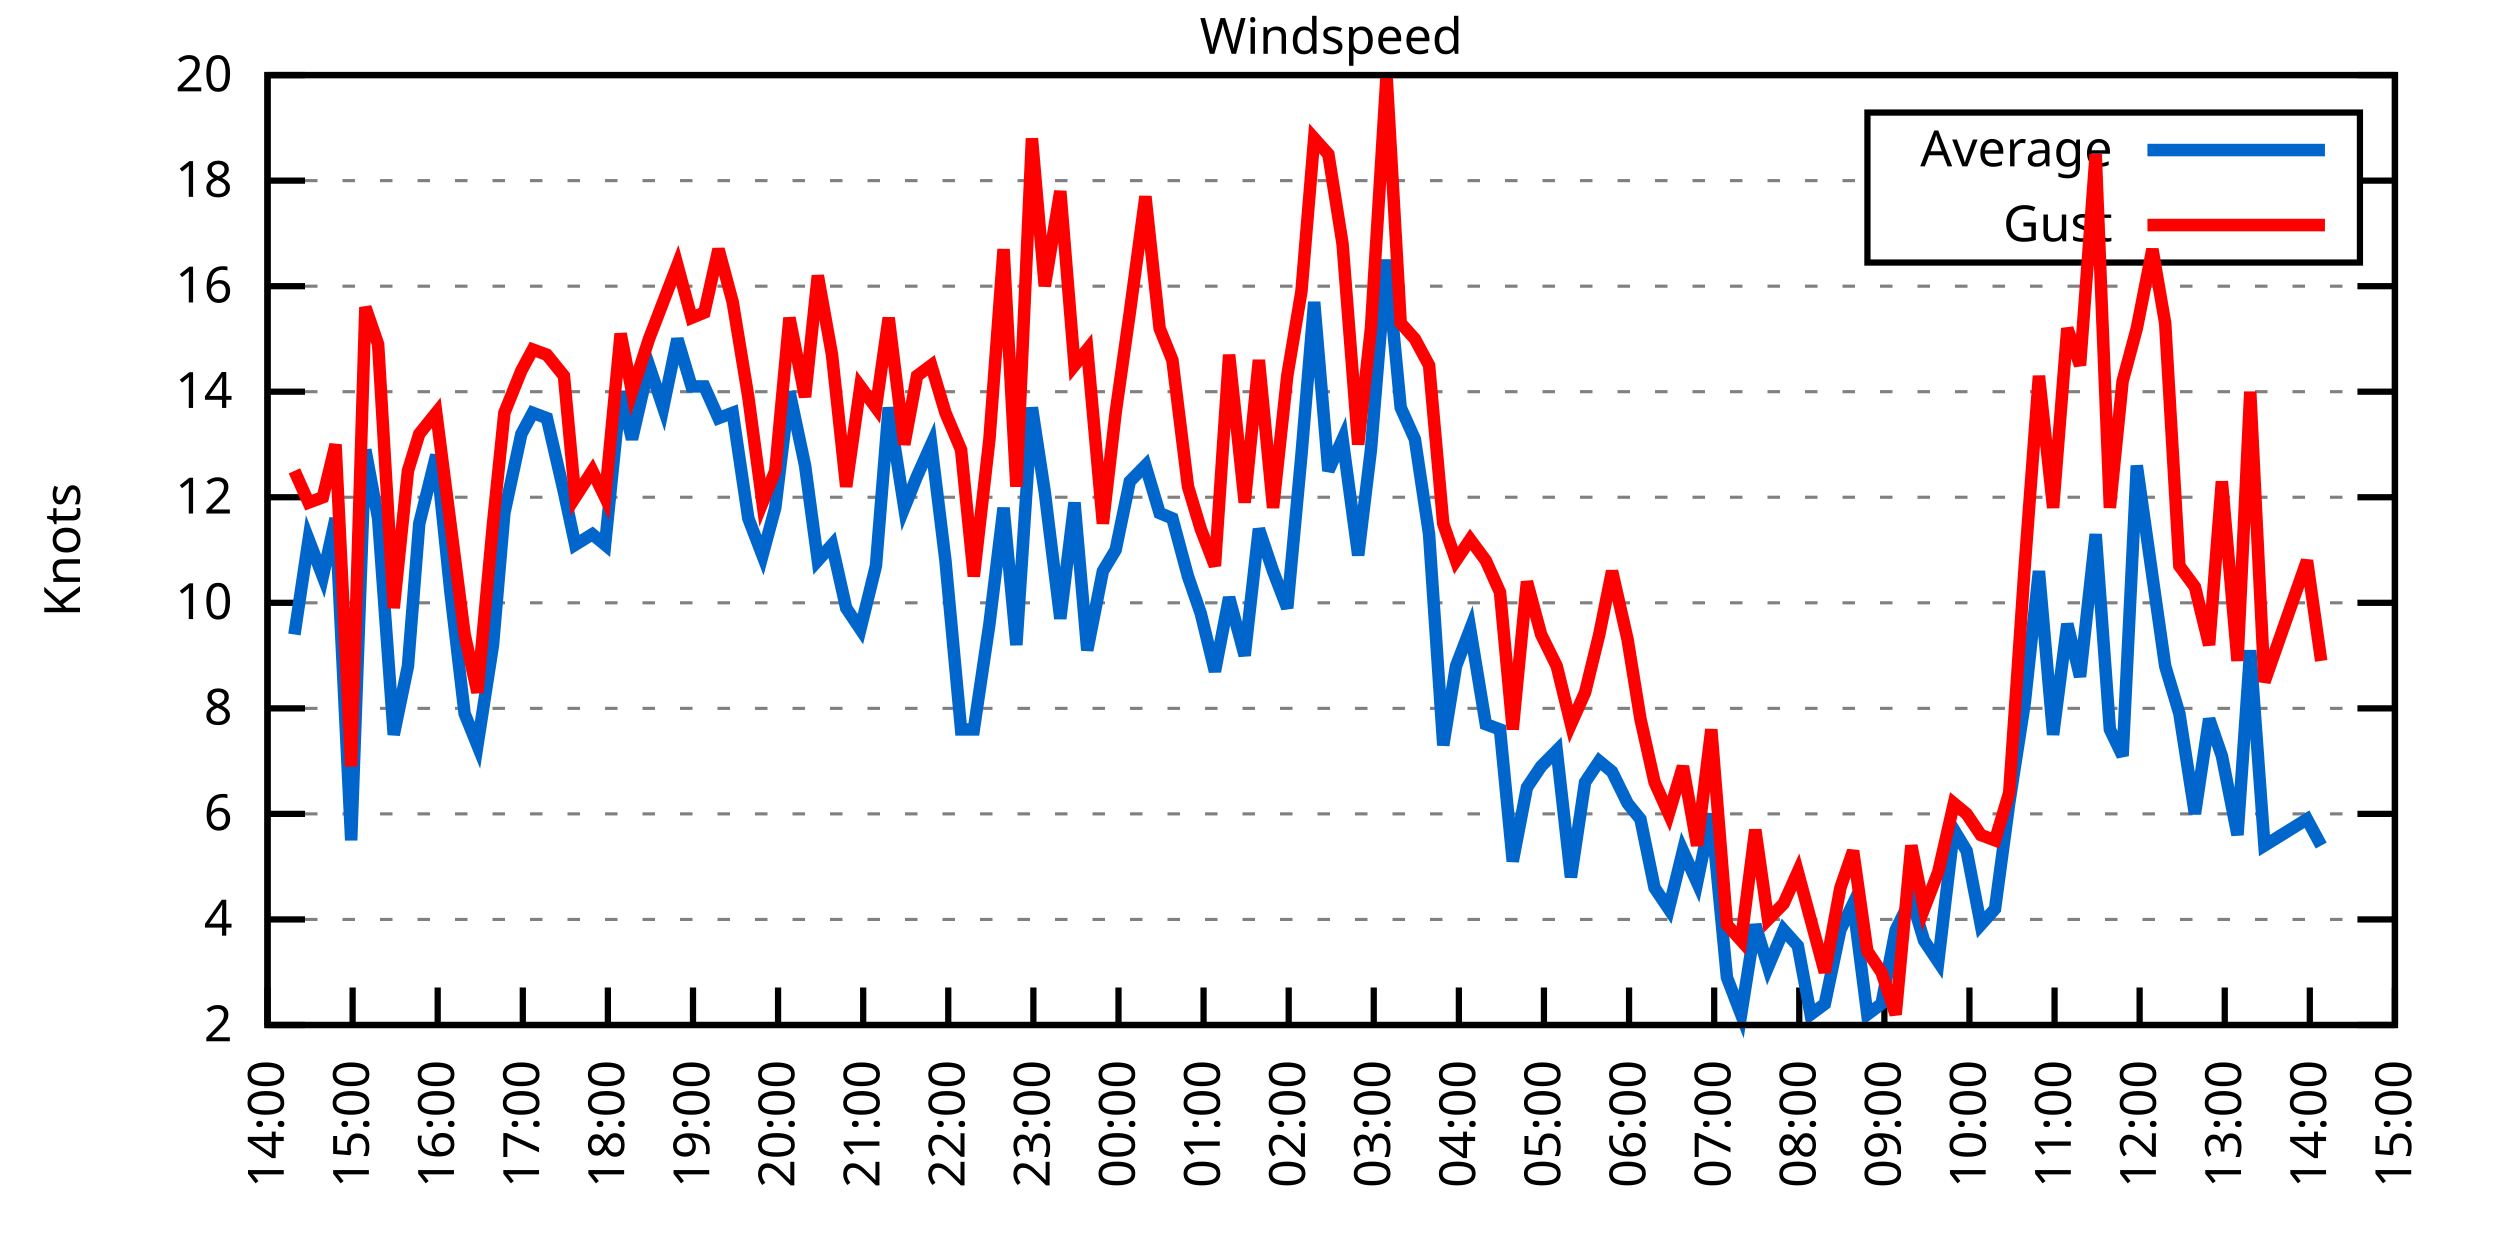
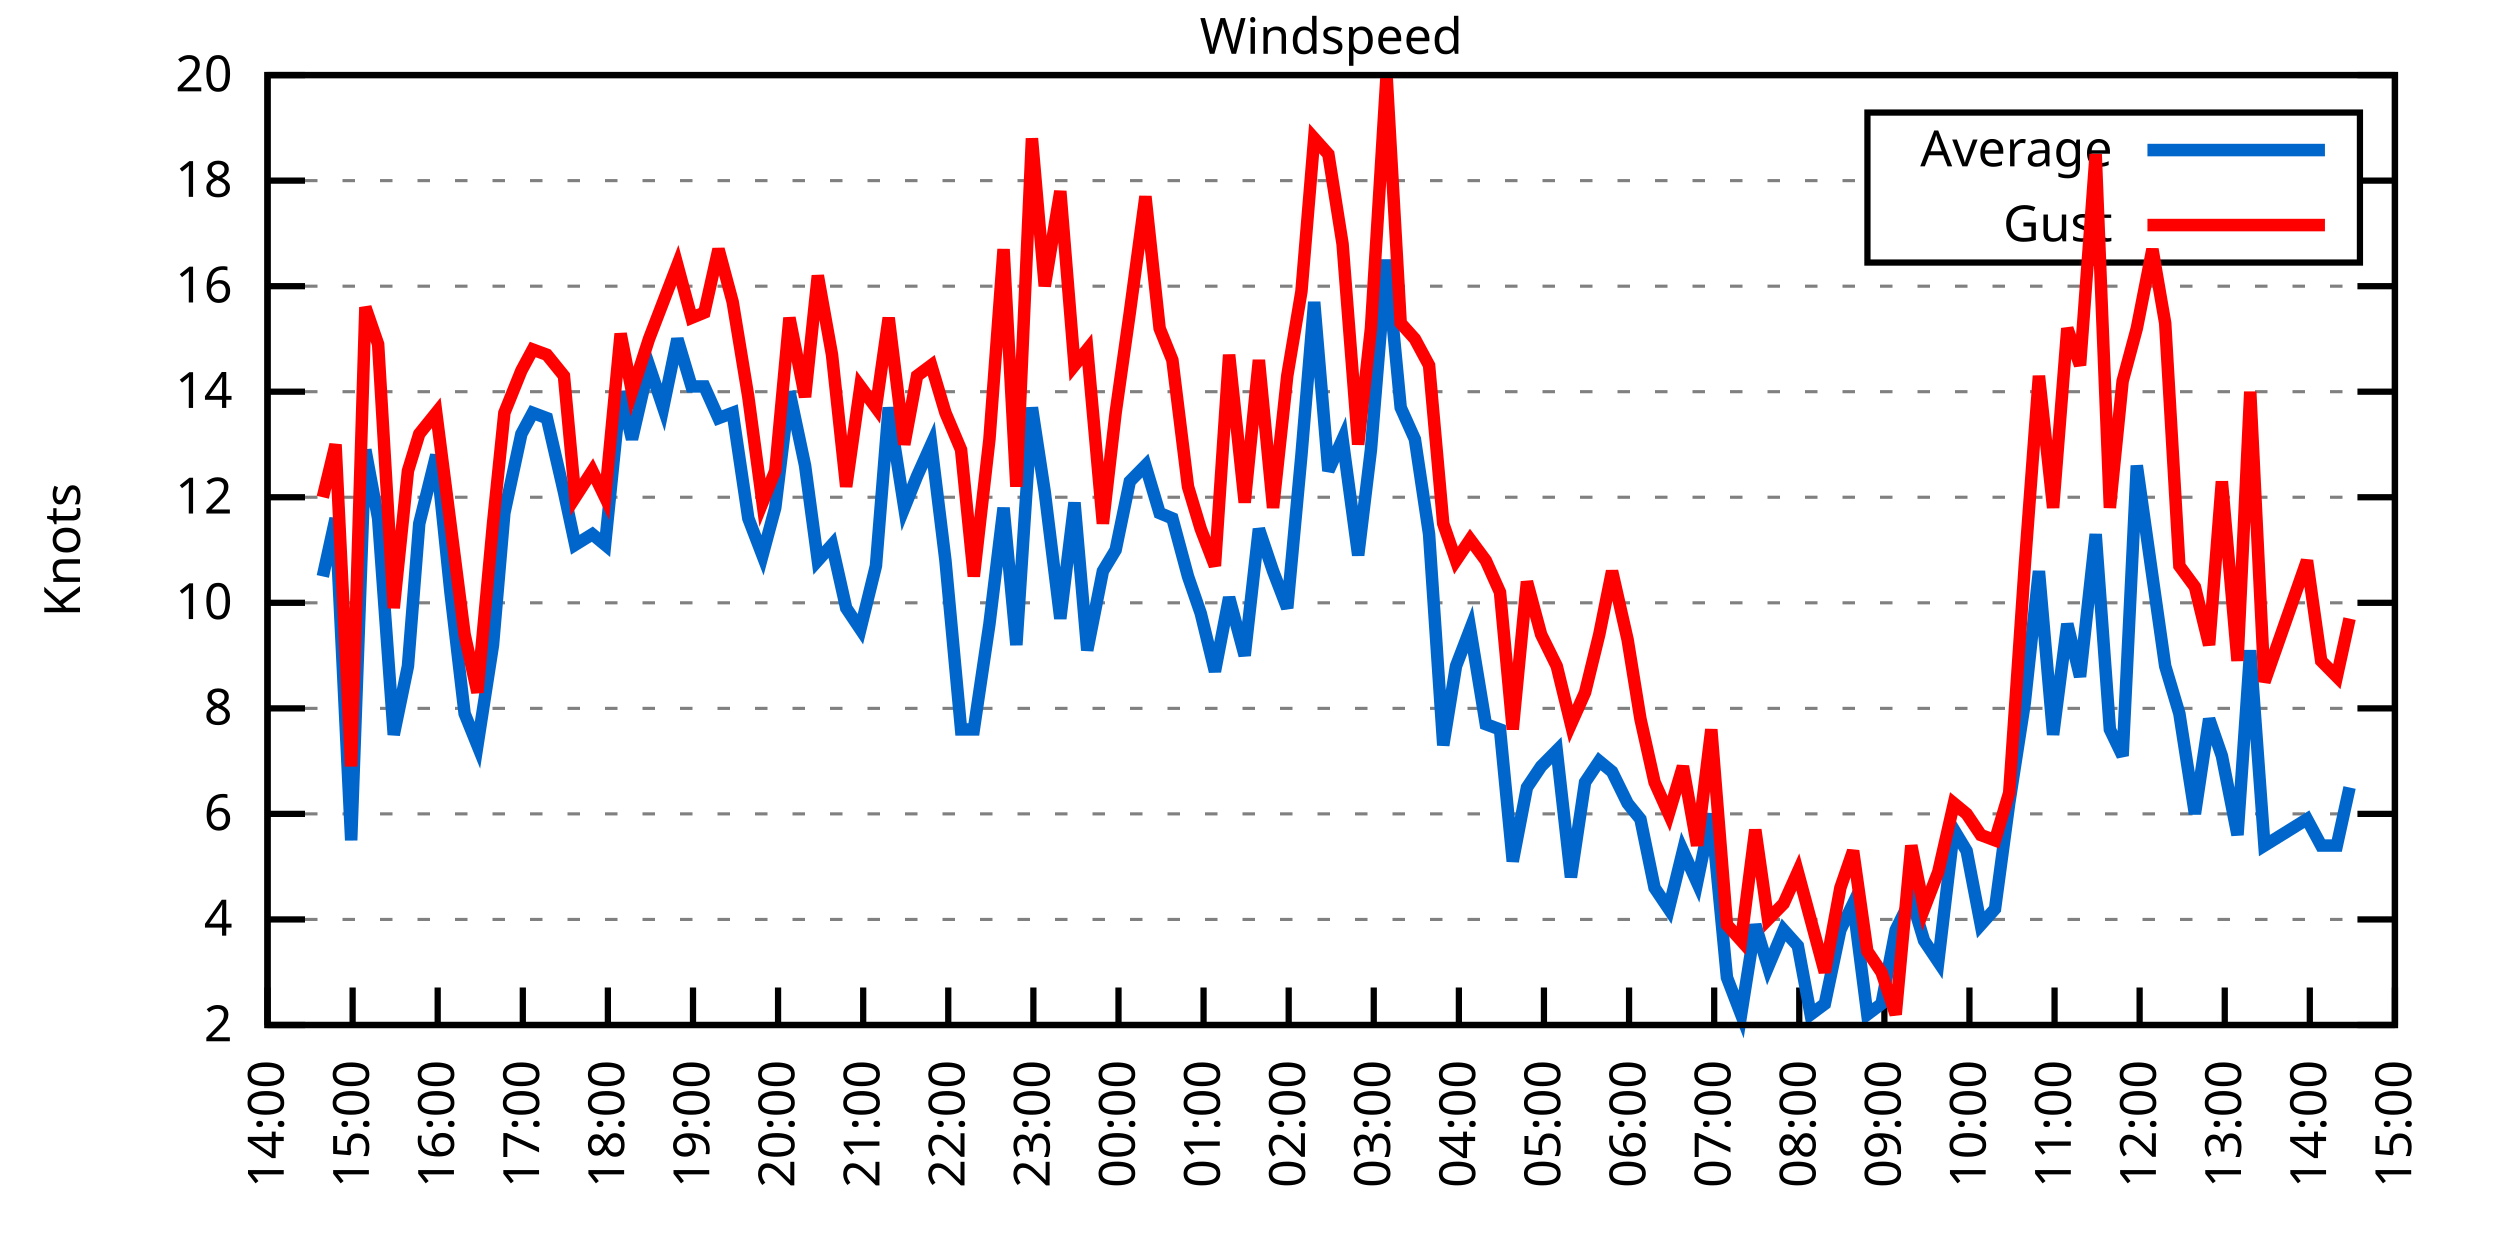
<svg xmlns="http://www.w3.org/2000/svg" xmlns:xlink="http://www.w3.org/1999/xlink" width="400" height="200" viewBox="0 0 400 200">
  <g id="gnuplot_canvas">
    <rect x="0" y="0" width="400" height="200" fill="none" />
    <defs>
      <circle id="gpDot" r="0.5" stroke-width="0.5" stroke="currentColor" />
      <path id="gpPt0" stroke-width="0.333" stroke="currentColor" d="M-1,0 h2 M0,-1 v2" />
      <path id="gpPt1" stroke-width="0.333" stroke="currentColor" d="M-1,-1 L1,1 M1,-1 L-1,1" />
      <path id="gpPt2" stroke-width="0.333" stroke="currentColor" d="M-1,0 L1,0 M0,-1 L0,1 M-1,-1 L1,1 M-1,1 L1,-1" />
      <rect id="gpPt3" stroke-width="0.333" stroke="currentColor" x="-1" y="-1" width="2" height="2" />
      <rect id="gpPt4" stroke-width="0.333" stroke="currentColor" fill="currentColor" x="-1" y="-1" width="2" height="2" />
      <circle id="gpPt5" stroke-width="0.333" stroke="currentColor" cx="0" cy="0" r="1" />
      <use xlink:href="#gpPt5" id="gpPt6" fill="currentColor" stroke="none" />
      <path id="gpPt7" stroke-width="0.333" stroke="currentColor" d="M0,-1.33 L-1.33,0.67 L1.33,0.67 z" />
      <use xlink:href="#gpPt7" id="gpPt8" fill="currentColor" stroke="none" />
      <use xlink:href="#gpPt7" id="gpPt9" stroke="currentColor" transform="rotate(180)" />
      <use xlink:href="#gpPt9" id="gpPt10" fill="currentColor" stroke="none" />
      <use xlink:href="#gpPt3" id="gpPt11" stroke="currentColor" transform="rotate(45)" />
      <use xlink:href="#gpPt11" id="gpPt12" fill="currentColor" stroke="none" />
      <path id="gpPt13" stroke-width="0.333" stroke="currentColor" d="M0,1.330 L1.265,0.411 L0.782,-1.067 L-0.782,-1.076 L-1.265,0.411 z" />
      <use xlink:href="#gpPt13" id="gpPt14" fill="currentColor" stroke="none" />
      <filter id="textbox" filterUnits="objectBoundingBox" x="0" y="0" height="1" width="1">
        <feFlood flood-color="white" flood-opacity="1" result="bgnd" />
        <feComposite in="SourceGraphic" in2="bgnd" operator="atop" />
      </filter>
      <filter id="greybox" filterUnits="objectBoundingBox" x="0" y="0" height="1" width="1">
        <feFlood flood-color="lightgrey" flood-opacity="1" result="grey" />
        <feComposite in="SourceGraphic" in2="grey" operator="atop" />
      </filter>
    </defs>
    <g fill="none" color="white" stroke="currentColor" stroke-width="1.00" stroke-linecap="butt" stroke-linejoin="miter">
</g>
    <g fill="none" color="black" stroke="currentColor" stroke-width="1.00" stroke-linecap="butt" stroke-linejoin="miter">
      <g stroke="none" shape-rendering="crispEdges">
        <polygon fill="rgb(255, 255, 255)" points="42.80,164.00 383.18,164.00 383.18,12.02 42.80,12.02 " />
      </g>
    </g>
    <g fill="none" color="black" stroke="currentColor" stroke-width="1.00" stroke-linecap="butt" stroke-linejoin="miter">
</g>
    <g fill="none" color="black" stroke="black" stroke-width="0.50" stroke-linecap="butt" stroke-linejoin="miter">
</g>
    <g fill="none" color="gray" stroke="currentColor" stroke-width="0.50" stroke-linecap="butt" stroke-linejoin="miter">
      <path stroke="gray" stroke-dasharray="2,4" class="gridline" d="M42.80,164.00 L383.19,164.00  " />
    </g>
    <g fill="none" color="gray" stroke="gray" stroke-width="1.00" stroke-linecap="butt" stroke-linejoin="miter">
</g>
    <g fill="none" color="black" stroke="currentColor" stroke-width="1.00" stroke-linecap="butt" stroke-linejoin="miter">
      <path stroke="black" d="M42.80,164.00 L48.80,164.00 M383.19,164.00 L377.19,164.00  " />
      <g transform="translate(37.20,166.60)" stroke="none" fill="black" font-family="Sans" font-size="8.00" text-anchor="end">
        <text>
          <tspan font-family="Sans"> 2</tspan>
        </text>
      </g>
    </g>
    <g fill="none" color="black" stroke="currentColor" stroke-width="1.00" stroke-linecap="butt" stroke-linejoin="miter">
</g>
    <g fill="none" color="black" stroke="black" stroke-width="0.50" stroke-linecap="butt" stroke-linejoin="miter">
</g>
    <g fill="none" color="gray" stroke="currentColor" stroke-width="0.50" stroke-linecap="butt" stroke-linejoin="miter">
      <path stroke="gray" stroke-dasharray="2,4" class="gridline" d="M42.80,147.11 L383.19,147.11  " />
    </g>
    <g fill="none" color="gray" stroke="gray" stroke-width="1.00" stroke-linecap="butt" stroke-linejoin="miter">
</g>
    <g fill="none" color="black" stroke="currentColor" stroke-width="1.00" stroke-linecap="butt" stroke-linejoin="miter">
      <path stroke="black" d="M42.80,147.11 L48.80,147.11 M383.19,147.11 L377.19,147.11  " />
      <g transform="translate(37.20,149.71)" stroke="none" fill="black" font-family="Sans" font-size="8.00" text-anchor="end">
        <text>
          <tspan font-family="Sans"> 4</tspan>
        </text>
      </g>
    </g>
    <g fill="none" color="black" stroke="currentColor" stroke-width="1.00" stroke-linecap="butt" stroke-linejoin="miter">
</g>
    <g fill="none" color="black" stroke="black" stroke-width="0.50" stroke-linecap="butt" stroke-linejoin="miter">
</g>
    <g fill="none" color="gray" stroke="currentColor" stroke-width="0.50" stroke-linecap="butt" stroke-linejoin="miter">
      <path stroke="gray" stroke-dasharray="2,4" class="gridline" d="M42.80,130.22 L383.19,130.22  " />
    </g>
    <g fill="none" color="gray" stroke="gray" stroke-width="1.00" stroke-linecap="butt" stroke-linejoin="miter">
</g>
    <g fill="none" color="black" stroke="currentColor" stroke-width="1.00" stroke-linecap="butt" stroke-linejoin="miter">
      <path stroke="black" d="M42.80,130.22 L48.80,130.22 M383.19,130.22 L377.19,130.22  " />
      <g transform="translate(37.20,132.82)" stroke="none" fill="black" font-family="Sans" font-size="8.00" text-anchor="end">
        <text>
          <tspan font-family="Sans"> 6</tspan>
        </text>
      </g>
    </g>
    <g fill="none" color="black" stroke="currentColor" stroke-width="1.00" stroke-linecap="butt" stroke-linejoin="miter">
</g>
    <g fill="none" color="black" stroke="black" stroke-width="0.50" stroke-linecap="butt" stroke-linejoin="miter">
</g>
    <g fill="none" color="gray" stroke="currentColor" stroke-width="0.50" stroke-linecap="butt" stroke-linejoin="miter">
      <path stroke="gray" stroke-dasharray="2,4" class="gridline" d="M42.80,113.34 L383.19,113.34  " />
    </g>
    <g fill="none" color="gray" stroke="gray" stroke-width="1.00" stroke-linecap="butt" stroke-linejoin="miter">
</g>
    <g fill="none" color="black" stroke="currentColor" stroke-width="1.00" stroke-linecap="butt" stroke-linejoin="miter">
      <path stroke="black" d="M42.80,113.34 L48.80,113.34 M383.19,113.34 L377.19,113.34  " />
      <g transform="translate(37.20,115.94)" stroke="none" fill="black" font-family="Sans" font-size="8.00" text-anchor="end">
        <text>
          <tspan font-family="Sans"> 8</tspan>
        </text>
      </g>
    </g>
    <g fill="none" color="black" stroke="currentColor" stroke-width="1.00" stroke-linecap="butt" stroke-linejoin="miter">
</g>
    <g fill="none" color="black" stroke="black" stroke-width="0.50" stroke-linecap="butt" stroke-linejoin="miter">
</g>
    <g fill="none" color="gray" stroke="currentColor" stroke-width="0.50" stroke-linecap="butt" stroke-linejoin="miter">
      <path stroke="gray" stroke-dasharray="2,4" class="gridline" d="M42.80,96.45 L383.19,96.45  " />
    </g>
    <g fill="none" color="gray" stroke="gray" stroke-width="1.00" stroke-linecap="butt" stroke-linejoin="miter">
</g>
    <g fill="none" color="black" stroke="currentColor" stroke-width="1.00" stroke-linecap="butt" stroke-linejoin="miter">
      <path stroke="black" d="M42.80,96.45 L48.80,96.45 M383.19,96.45 L377.19,96.45  " />
      <g transform="translate(37.20,99.05)" stroke="none" fill="black" font-family="Sans" font-size="8.00" text-anchor="end">
        <text>
          <tspan font-family="Sans"> 10</tspan>
        </text>
      </g>
    </g>
    <g fill="none" color="black" stroke="currentColor" stroke-width="1.00" stroke-linecap="butt" stroke-linejoin="miter">
</g>
    <g fill="none" color="black" stroke="black" stroke-width="0.50" stroke-linecap="butt" stroke-linejoin="miter">
</g>
    <g fill="none" color="gray" stroke="currentColor" stroke-width="0.50" stroke-linecap="butt" stroke-linejoin="miter">
      <path stroke="gray" stroke-dasharray="2,4" class="gridline" d="M42.80,79.56 L383.19,79.56  " />
    </g>
    <g fill="none" color="gray" stroke="gray" stroke-width="1.00" stroke-linecap="butt" stroke-linejoin="miter">
</g>
    <g fill="none" color="black" stroke="currentColor" stroke-width="1.00" stroke-linecap="butt" stroke-linejoin="miter">
      <path stroke="black" d="M42.80,79.56 L48.80,79.56 M383.19,79.56 L377.19,79.56  " />
      <g transform="translate(37.20,82.16)" stroke="none" fill="black" font-family="Sans" font-size="8.00" text-anchor="end">
        <text>
          <tspan font-family="Sans"> 12</tspan>
        </text>
      </g>
    </g>
    <g fill="none" color="black" stroke="currentColor" stroke-width="1.00" stroke-linecap="butt" stroke-linejoin="miter">
</g>
    <g fill="none" color="black" stroke="black" stroke-width="0.50" stroke-linecap="butt" stroke-linejoin="miter">
</g>
    <g fill="none" color="gray" stroke="currentColor" stroke-width="0.50" stroke-linecap="butt" stroke-linejoin="miter">
      <path stroke="gray" stroke-dasharray="2,4" class="gridline" d="M42.80,62.67 L383.19,62.67  " />
    </g>
    <g fill="none" color="gray" stroke="gray" stroke-width="1.00" stroke-linecap="butt" stroke-linejoin="miter">
</g>
    <g fill="none" color="black" stroke="currentColor" stroke-width="1.00" stroke-linecap="butt" stroke-linejoin="miter">
      <path stroke="black" d="M42.80,62.67 L48.80,62.67 M383.19,62.67 L377.19,62.67  " />
      <g transform="translate(37.20,65.27)" stroke="none" fill="black" font-family="Sans" font-size="8.00" text-anchor="end">
        <text>
          <tspan font-family="Sans"> 14</tspan>
        </text>
      </g>
    </g>
    <g fill="none" color="black" stroke="currentColor" stroke-width="1.00" stroke-linecap="butt" stroke-linejoin="miter">
</g>
    <g fill="none" color="black" stroke="black" stroke-width="0.50" stroke-linecap="butt" stroke-linejoin="miter">
</g>
    <g fill="none" color="gray" stroke="currentColor" stroke-width="0.50" stroke-linecap="butt" stroke-linejoin="miter">
      <path stroke="gray" stroke-dasharray="2,4" class="gridline" d="M42.80,45.79 L383.19,45.79  " />
    </g>
    <g fill="none" color="gray" stroke="gray" stroke-width="1.00" stroke-linecap="butt" stroke-linejoin="miter">
</g>
    <g fill="none" color="black" stroke="currentColor" stroke-width="1.00" stroke-linecap="butt" stroke-linejoin="miter">
      <path stroke="black" d="M42.80,45.79 L48.80,45.79 M383.19,45.79 L377.19,45.79  " />
      <g transform="translate(37.20,48.39)" stroke="none" fill="black" font-family="Sans" font-size="8.00" text-anchor="end">
        <text>
          <tspan font-family="Sans"> 16</tspan>
        </text>
      </g>
    </g>
    <g fill="none" color="black" stroke="currentColor" stroke-width="1.00" stroke-linecap="butt" stroke-linejoin="miter">
</g>
    <g fill="none" color="black" stroke="black" stroke-width="0.50" stroke-linecap="butt" stroke-linejoin="miter">
</g>
    <g fill="none" color="gray" stroke="currentColor" stroke-width="0.50" stroke-linecap="butt" stroke-linejoin="miter">
      <path stroke="gray" stroke-dasharray="2,4" class="gridline" d="M42.80,28.90 L298.79,28.90 M377.59,28.90 L383.19,28.90  " />
    </g>
    <g fill="none" color="gray" stroke="gray" stroke-width="1.00" stroke-linecap="butt" stroke-linejoin="miter">
</g>
    <g fill="none" color="black" stroke="currentColor" stroke-width="1.00" stroke-linecap="butt" stroke-linejoin="miter">
      <path stroke="black" d="M42.80,28.90 L48.80,28.90 M383.19,28.90 L377.19,28.90  " />
      <g transform="translate(37.20,31.50)" stroke="none" fill="black" font-family="Sans" font-size="8.00" text-anchor="end">
        <text>
          <tspan font-family="Sans"> 18</tspan>
        </text>
      </g>
    </g>
    <g fill="none" color="black" stroke="currentColor" stroke-width="1.00" stroke-linecap="butt" stroke-linejoin="miter">
</g>
    <g fill="none" color="black" stroke="black" stroke-width="0.50" stroke-linecap="butt" stroke-linejoin="miter">
</g>
    <g fill="none" color="gray" stroke="currentColor" stroke-width="0.50" stroke-linecap="butt" stroke-linejoin="miter">
      <path stroke="gray" stroke-dasharray="2,4" class="gridline" d="M42.80,12.01 L383.19,12.01  " />
    </g>
    <g fill="none" color="gray" stroke="gray" stroke-width="1.00" stroke-linecap="butt" stroke-linejoin="miter">
</g>
    <g fill="none" color="black" stroke="currentColor" stroke-width="1.00" stroke-linecap="butt" stroke-linejoin="miter">
      <path stroke="black" d="M42.80,12.01 L48.80,12.01 M383.19,12.01 L377.19,12.01  " />
      <g transform="translate(37.20,14.61)" stroke="none" fill="black" font-family="Sans" font-size="8.00" text-anchor="end">
        <text>
          <tspan font-family="Sans"> 20</tspan>
        </text>
      </g>
    </g>
    <g fill="none" color="black" stroke="currentColor" stroke-width="1.00" stroke-linecap="butt" stroke-linejoin="miter">
      <path stroke="black" d="M42.80,164.00 L42.80,158.00  " />
      <g transform="translate(45.40,169.60) rotate(270.00)" stroke="none" fill="black" font-family="Sans" font-size="8.00" text-anchor="end">
        <text>
          <tspan font-family="Sans">14:00</tspan>
        </text>
      </g>
    </g>
    <g fill="none" color="black" stroke="currentColor" stroke-width="1.00" stroke-linecap="butt" stroke-linejoin="miter">
      <path stroke="black" d="M56.42,164.00 L56.42,158.00  " />
      <g transform="translate(59.02,169.60) rotate(270.00)" stroke="none" fill="black" font-family="Sans" font-size="8.00" text-anchor="end">
        <text>
          <tspan font-family="Sans">15:00</tspan>
        </text>
      </g>
    </g>
    <g fill="none" color="black" stroke="currentColor" stroke-width="1.00" stroke-linecap="butt" stroke-linejoin="miter">
      <path stroke="black" d="M70.03,164.00 L70.03,158.00  " />
      <g transform="translate(72.63,169.60) rotate(270.00)" stroke="none" fill="black" font-family="Sans" font-size="8.00" text-anchor="end">
        <text>
          <tspan font-family="Sans">16:00</tspan>
        </text>
      </g>
    </g>
    <g fill="none" color="black" stroke="currentColor" stroke-width="1.00" stroke-linecap="butt" stroke-linejoin="miter">
      <path stroke="black" d="M83.65,164.00 L83.65,158.00  " />
      <g transform="translate(86.25,169.60) rotate(270.00)" stroke="none" fill="black" font-family="Sans" font-size="8.00" text-anchor="end">
        <text>
          <tspan font-family="Sans">17:00</tspan>
        </text>
      </g>
    </g>
    <g fill="none" color="black" stroke="currentColor" stroke-width="1.00" stroke-linecap="butt" stroke-linejoin="miter">
      <path stroke="black" d="M97.26,164.00 L97.26,158.00  " />
      <g transform="translate(99.86,169.60) rotate(270.00)" stroke="none" fill="black" font-family="Sans" font-size="8.00" text-anchor="end">
        <text>
          <tspan font-family="Sans">18:00</tspan>
        </text>
      </g>
    </g>
    <g fill="none" color="black" stroke="currentColor" stroke-width="1.00" stroke-linecap="butt" stroke-linejoin="miter">
      <path stroke="black" d="M110.88,164.00 L110.88,158.00  " />
      <g transform="translate(113.48,169.60) rotate(270.00)" stroke="none" fill="black" font-family="Sans" font-size="8.00" text-anchor="end">
        <text>
          <tspan font-family="Sans">19:00</tspan>
        </text>
      </g>
    </g>
    <g fill="none" color="black" stroke="currentColor" stroke-width="1.00" stroke-linecap="butt" stroke-linejoin="miter">
      <path stroke="black" d="M124.49,164.00 L124.49,158.00  " />
      <g transform="translate(127.09,169.60) rotate(270.00)" stroke="none" fill="black" font-family="Sans" font-size="8.00" text-anchor="end">
        <text>
          <tspan font-family="Sans">20:00</tspan>
        </text>
      </g>
    </g>
    <g fill="none" color="black" stroke="currentColor" stroke-width="1.00" stroke-linecap="butt" stroke-linejoin="miter">
      <path stroke="black" d="M138.11,164.00 L138.11,158.00  " />
      <g transform="translate(140.71,169.60) rotate(270.00)" stroke="none" fill="black" font-family="Sans" font-size="8.00" text-anchor="end">
        <text>
          <tspan font-family="Sans">21:00</tspan>
        </text>
      </g>
    </g>
    <g fill="none" color="black" stroke="currentColor" stroke-width="1.00" stroke-linecap="butt" stroke-linejoin="miter">
      <path stroke="black" d="M151.72,164.00 L151.72,158.00  " />
      <g transform="translate(154.32,169.60) rotate(270.00)" stroke="none" fill="black" font-family="Sans" font-size="8.00" text-anchor="end">
        <text>
          <tspan font-family="Sans">22:00</tspan>
        </text>
      </g>
    </g>
    <g fill="none" color="black" stroke="currentColor" stroke-width="1.00" stroke-linecap="butt" stroke-linejoin="miter">
      <path stroke="black" d="M165.34,164.00 L165.34,158.00  " />
      <g transform="translate(167.94,169.60) rotate(270.00)" stroke="none" fill="black" font-family="Sans" font-size="8.00" text-anchor="end">
        <text>
          <tspan font-family="Sans">23:00</tspan>
        </text>
      </g>
    </g>
    <g fill="none" color="black" stroke="currentColor" stroke-width="1.00" stroke-linecap="butt" stroke-linejoin="miter">
      <path stroke="black" d="M178.96,164.00 L178.96,158.00  " />
      <g transform="translate(181.56,169.60) rotate(270.00)" stroke="none" fill="black" font-family="Sans" font-size="8.00" text-anchor="end">
        <text>
          <tspan font-family="Sans">00:00</tspan>
        </text>
      </g>
    </g>
    <g fill="none" color="black" stroke="currentColor" stroke-width="1.00" stroke-linecap="butt" stroke-linejoin="miter">
      <path stroke="black" d="M192.57,164.00 L192.57,158.00  " />
      <g transform="translate(195.17,169.60) rotate(270.00)" stroke="none" fill="black" font-family="Sans" font-size="8.00" text-anchor="end">
        <text>
          <tspan font-family="Sans">01:00</tspan>
        </text>
      </g>
    </g>
    <g fill="none" color="black" stroke="currentColor" stroke-width="1.00" stroke-linecap="butt" stroke-linejoin="miter">
      <path stroke="black" d="M206.19,164.00 L206.19,158.00  " />
      <g transform="translate(208.79,169.60) rotate(270.00)" stroke="none" fill="black" font-family="Sans" font-size="8.00" text-anchor="end">
        <text>
          <tspan font-family="Sans">02:00</tspan>
        </text>
      </g>
    </g>
    <g fill="none" color="black" stroke="currentColor" stroke-width="1.00" stroke-linecap="butt" stroke-linejoin="miter">
      <path stroke="black" d="M219.80,164.00 L219.80,158.00  " />
      <g transform="translate(222.40,169.60) rotate(270.00)" stroke="none" fill="black" font-family="Sans" font-size="8.00" text-anchor="end">
        <text>
          <tspan font-family="Sans">03:00</tspan>
        </text>
      </g>
    </g>
    <g fill="none" color="black" stroke="currentColor" stroke-width="1.00" stroke-linecap="butt" stroke-linejoin="miter">
      <path stroke="black" d="M233.42,164.00 L233.42,158.00  " />
      <g transform="translate(236.02,169.60) rotate(270.00)" stroke="none" fill="black" font-family="Sans" font-size="8.00" text-anchor="end">
        <text>
          <tspan font-family="Sans">04:00</tspan>
        </text>
      </g>
    </g>
    <g fill="none" color="black" stroke="currentColor" stroke-width="1.00" stroke-linecap="butt" stroke-linejoin="miter">
      <path stroke="black" d="M247.03,164.00 L247.03,158.00  " />
      <g transform="translate(249.63,169.60) rotate(270.00)" stroke="none" fill="black" font-family="Sans" font-size="8.00" text-anchor="end">
        <text>
          <tspan font-family="Sans">05:00</tspan>
        </text>
      </g>
    </g>
    <g fill="none" color="black" stroke="currentColor" stroke-width="1.00" stroke-linecap="butt" stroke-linejoin="miter">
      <path stroke="black" d="M260.65,164.00 L260.65,158.00  " />
      <g transform="translate(263.25,169.60) rotate(270.00)" stroke="none" fill="black" font-family="Sans" font-size="8.00" text-anchor="end">
        <text>
          <tspan font-family="Sans">06:00</tspan>
        </text>
      </g>
    </g>
    <g fill="none" color="black" stroke="currentColor" stroke-width="1.00" stroke-linecap="butt" stroke-linejoin="miter">
      <path stroke="black" d="M274.27,164.00 L274.27,158.00  " />
      <g transform="translate(276.87,169.60) rotate(270.00)" stroke="none" fill="black" font-family="Sans" font-size="8.00" text-anchor="end">
        <text>
          <tspan font-family="Sans">07:00</tspan>
        </text>
      </g>
    </g>
    <g fill="none" color="black" stroke="currentColor" stroke-width="1.00" stroke-linecap="butt" stroke-linejoin="miter">
      <path stroke="black" d="M287.88,164.00 L287.88,158.00  " />
      <g transform="translate(290.48,169.60) rotate(270.00)" stroke="none" fill="black" font-family="Sans" font-size="8.00" text-anchor="end">
        <text>
          <tspan font-family="Sans">08:00</tspan>
        </text>
      </g>
    </g>
    <g fill="none" color="black" stroke="currentColor" stroke-width="1.00" stroke-linecap="butt" stroke-linejoin="miter">
      <path stroke="black" d="M301.50,164.00 L301.50,158.00  " />
      <g transform="translate(304.10,169.60) rotate(270.00)" stroke="none" fill="black" font-family="Sans" font-size="8.00" text-anchor="end">
        <text>
          <tspan font-family="Sans">09:00</tspan>
        </text>
      </g>
    </g>
    <g fill="none" color="black" stroke="currentColor" stroke-width="1.00" stroke-linecap="butt" stroke-linejoin="miter">
      <path stroke="black" d="M315.11,164.00 L315.11,158.00  " />
      <g transform="translate(317.71,169.60) rotate(270.00)" stroke="none" fill="black" font-family="Sans" font-size="8.00" text-anchor="end">
        <text>
          <tspan font-family="Sans">10:00</tspan>
        </text>
      </g>
    </g>
    <g fill="none" color="black" stroke="currentColor" stroke-width="1.00" stroke-linecap="butt" stroke-linejoin="miter">
      <path stroke="black" d="M328.73,164.00 L328.73,158.00  " />
      <g transform="translate(331.33,169.60) rotate(270.00)" stroke="none" fill="black" font-family="Sans" font-size="8.00" text-anchor="end">
        <text>
          <tspan font-family="Sans">11:00</tspan>
        </text>
      </g>
    </g>
    <g fill="none" color="black" stroke="currentColor" stroke-width="1.00" stroke-linecap="butt" stroke-linejoin="miter">
      <path stroke="black" d="M342.34,164.00 L342.34,158.00  " />
      <g transform="translate(344.94,169.60) rotate(270.00)" stroke="none" fill="black" font-family="Sans" font-size="8.00" text-anchor="end">
        <text>
          <tspan font-family="Sans">12:00</tspan>
        </text>
      </g>
    </g>
    <g fill="none" color="black" stroke="currentColor" stroke-width="1.00" stroke-linecap="butt" stroke-linejoin="miter">
      <path stroke="black" d="M355.96,164.00 L355.96,158.00  " />
      <g transform="translate(358.56,169.60) rotate(270.00)" stroke="none" fill="black" font-family="Sans" font-size="8.00" text-anchor="end">
        <text>
          <tspan font-family="Sans">13:00</tspan>
        </text>
      </g>
    </g>
    <g fill="none" color="black" stroke="currentColor" stroke-width="1.00" stroke-linecap="butt" stroke-linejoin="miter">
      <path stroke="black" d="M369.57,164.00 L369.57,158.00  " />
      <g transform="translate(372.17,169.60) rotate(270.00)" stroke="none" fill="black" font-family="Sans" font-size="8.00" text-anchor="end">
        <text>
          <tspan font-family="Sans">14:00</tspan>
        </text>
      </g>
    </g>
    <g fill="none" color="black" stroke="currentColor" stroke-width="1.00" stroke-linecap="butt" stroke-linejoin="miter">
      <path stroke="black" d="M383.19,164.00 L383.19,158.00  " />
      <g transform="translate(385.79,169.60) rotate(270.00)" stroke="none" fill="black" font-family="Sans" font-size="8.00" text-anchor="end">
        <text>
          <tspan font-family="Sans">15:00</tspan>
        </text>
      </g>
    </g>
    <g fill="none" color="black" stroke="currentColor" stroke-width="1.00" stroke-linecap="butt" stroke-linejoin="miter">
</g>
    <g fill="none" color="black" stroke="currentColor" stroke-width="1.00" stroke-linecap="butt" stroke-linejoin="miter">
      <path stroke="black" d="M42.80,12.01 L42.80,164.00 L383.19,164.00 L383.19,12.01 L42.80,12.01 Z  " />
    </g>
    <g fill="none" color="black" stroke="currentColor" stroke-width="1.00" stroke-linecap="butt" stroke-linejoin="miter">
</g>
    <g fill="none" color="black" stroke="currentColor" stroke-width="1.00" stroke-linecap="butt" stroke-linejoin="miter">
      <path stroke="black" d="M298.79,42.01 L298.79,18.01 L377.59,18.01 L377.59,42.01 L298.79,42.01 Z  " />
    </g>
    <g id="Windspeed_plot_1">
      <g fill="none" color="white" stroke="black" stroke-width="2.00" stroke-linecap="butt" stroke-linejoin="miter">
</g>
      <g fill="none" color="black" stroke="currentColor" stroke-width="2.00" stroke-linecap="butt" stroke-linejoin="miter">
        <g transform="translate(337.99,26.61)" stroke="none" fill="black" font-family="Sans" font-size="8.00" text-anchor="end">
          <text>
            <tspan font-family="Sans">Average</tspan>
          </text>
        </g>
      </g>
      <g fill="none" color="black" stroke="currentColor" stroke-width="2.00" stroke-linecap="butt" stroke-linejoin="miter">
-         <path stroke="rgb(  0, 102, 204)" d="M343.59,24.01 L371.99,24.01 M47.11,101.52 L49.38,86.32 L51.65,92.23 L53.69,82.94 L56.19,134.45 L58.46,71.96   L60.50,82.94 L63.00,117.56 L65.27,106.58 L67.08,83.78 L69.80,72.81 L72.07,94.76 L74.34,114.18 L76.39,119.25   L78.88,103.20 L80.70,82.09 L83.42,69.43 L85.24,66.05 L87.50,66.90 L90.23,78.72 L92.04,87.16 L94.77,85.47   L96.81,87.16 L99.30,62.67 L101.12,70.27 L103.84,58.45 L106.11,65.21 L108.38,54.23 L110.65,61.83 L112.69,61.83   L114.96,66.90 L117.23,66.05 L119.73,82.94 L122.00,88.85 L124.04,81.25 L126.31,62.67 L128.81,74.49 L130.85,89.69   L133.12,87.16 L135.39,97.29 L137.66,100.67 L140.15,90.54 L142.19,65.21 L144.69,81.25 L146.73,76.18 L149.00,71.12   L151.27,89.69 L153.77,116.71 L155.81,116.71 L158.31,99.83 L160.57,81.25 L162.62,103.20 L165.11,65.21 L167.16,78.72   L169.65,98.98 L171.92,80.41 L173.96,104.05 L176.46,91.38 L178.50,88.00 L180.77,77.03 L183.27,74.49 L185.54,82.09   L187.58,82.94 L190.08,92.23 L192.12,98.14 L194.39,107.43 L196.66,95.60 L199.15,104.89 L201.42,84.63 L203.69,91.38   L205.96,97.29 L208.23,72.81 L210.27,48.32 L212.54,75.34 L214.81,70.27 L217.31,88.85 L219.35,71.96 L221.85,41.56   L224.11,65.21 L226.38,70.27 L228.65,85.47 L230.92,119.25 L232.96,106.58 L235.23,100.67 L237.73,115.87 L240.00,116.71   L242.04,137.82 L244.31,126.00 L246.58,122.62 L249.08,120.09 L251.35,140.36 L253.61,125.16 L255.88,121.78 L257.93,123.47   L260.42,128.54 L262.47,131.07 L264.73,142.05 L267.00,145.42 L269.27,136.14 L271.54,141.20 L273.81,130.22 L276.31,156.40   L278.58,162.31 L280.85,147.96 L282.89,154.71 L285.38,148.80 L287.65,151.33 L289.70,162.31 L291.97,160.62 L294.46,148.80   L296.50,144.58 L298.77,162.31 L301.04,160.62 L303.31,148.80 L305.81,143.73 L307.85,150.49 L310.12,153.87 L312.62,132.76   L314.66,136.14 L316.93,147.96 L319.20,145.42 L321.47,128.54 L323.96,112.49 L326.23,91.38 L328.50,117.56 L330.77,99.83   L332.81,108.27 L335.31,85.47 L337.58,116.71 L339.62,120.94 L341.89,74.49 L344.39,92.23 L346.43,106.58 L348.70,114.18   L351.19,130.22 L353.46,115.03 L355.50,120.94 L358.00,133.60 L360.04,104.05 L362.31,135.29 L369.12,131.07 L371.39,135.29    " />
+         <path stroke="rgb(  0, 102, 204)" d="M343.59,24.01 L371.99,24.01 M51.65,92.23 L53.69,82.94 L56.19,134.45 L58.46,71.96 L60.50,82.94 L63.00,117.56   L65.27,106.58 L67.08,83.78 L69.80,72.81 L72.07,94.76 L74.34,114.18 L76.39,119.25 L78.88,103.20 L80.70,82.09   L83.42,69.43 L85.24,66.05 L87.50,66.90 L90.23,78.72 L92.04,87.16 L94.77,85.47 L96.81,87.16 L99.30,62.67   L101.12,70.27 L103.84,58.45 L106.11,65.21 L108.38,54.23 L110.65,61.83 L112.69,61.83 L114.96,66.90 L117.23,66.05   L119.73,82.94 L122.00,88.85 L124.04,81.25 L126.31,62.67 L128.81,74.49 L130.85,89.69 L133.12,87.16 L135.39,97.29   L137.66,100.67 L140.15,90.54 L142.19,65.21 L144.69,81.25 L146.73,76.18 L149.00,71.12 L151.27,89.69 L153.77,116.71   L155.81,116.71 L158.31,99.83 L160.57,81.25 L162.62,103.20 L165.11,65.21 L167.16,78.72 L169.65,98.98 L171.92,80.41   L173.96,104.05 L176.46,91.38 L178.50,88.00 L180.77,77.03 L183.27,74.49 L185.54,82.09 L187.58,82.94 L190.08,92.23   L192.12,98.14 L194.39,107.43 L196.66,95.60 L199.15,104.89 L201.42,84.63 L203.69,91.38 L205.96,97.29 L208.23,72.81   L210.27,48.32 L212.54,75.34 L214.81,70.27 L217.31,88.85 L219.35,71.96 L221.85,41.56 L224.11,65.21 L226.38,70.27   L228.65,85.47 L230.92,119.25 L232.96,106.58 L235.23,100.67 L237.73,115.87 L240.00,116.71 L242.04,137.82 L244.31,126.00   L246.58,122.62 L249.08,120.09 L251.35,140.36 L253.61,125.16 L255.88,121.78 L257.93,123.47 L260.42,128.54 L262.47,131.07   L264.73,142.05 L267.00,145.42 L269.27,136.14 L271.54,141.20 L273.81,130.22 L276.31,156.40 L278.58,162.31 L280.85,147.96   L282.89,154.71 L285.38,148.80 L287.65,151.33 L289.70,162.31 L291.97,160.62 L294.46,148.80 L296.50,144.58 L298.77,162.31   L301.04,160.62 L303.31,148.80 L305.81,143.73 L307.85,150.49 L310.12,153.87 L312.62,132.76 L314.66,136.14 L316.93,147.96   L319.20,145.42 L321.47,128.54 L323.96,112.49 L326.23,91.38 L328.50,117.56 L330.77,99.83 L332.81,108.27 L335.31,85.47   L337.58,116.71 L339.62,120.94 L341.89,74.49 L344.39,92.23 L346.43,106.58 L348.70,114.18 L351.19,130.22 L353.46,115.03   L355.50,120.94 L358.00,133.60 L360.04,104.05 L362.31,135.29 L369.12,131.07 L371.39,135.29 L373.89,135.29 L375.93,126.00    " />
      </g>
    </g>
    <g id="Windspeed_plot_2">
      <g fill="none" color="black" stroke="currentColor" stroke-width="2.00" stroke-linecap="butt" stroke-linejoin="miter">
        <g transform="translate(337.99,38.61)" stroke="none" fill="black" font-family="Sans" font-size="8.00" text-anchor="end">
          <text>
            <tspan font-family="Sans">Gust</tspan>
          </text>
        </g>
      </g>
      <g fill="none" color="black" stroke="currentColor" stroke-width="2.00" stroke-linecap="butt" stroke-linejoin="miter">
-         <path stroke="rgb(255,   0,   0)" d="M343.59,36.01 L371.99,36.01 M47.11,75.34 L49.38,80.41 L51.65,79.56 L53.69,71.12 L56.19,122.62 L58.46,49.16   L60.50,55.07 L63.00,97.29 L65.27,75.34 L67.08,69.43 L69.80,66.05 L72.07,83.78 L74.34,101.52 L76.39,110.80   L78.88,83.78 L80.70,66.05 L83.42,59.30 L85.24,55.92 L87.50,56.76 L90.23,60.14 L92.04,79.56 L94.77,75.34   L96.81,79.56 L99.30,53.39 L101.12,62.67 L103.84,54.23 L106.11,48.32 L108.38,42.41 L110.65,50.85 L112.69,50.01   L114.96,39.87 L117.23,48.32 L119.73,63.52 L122.00,80.41 L124.04,75.34 L126.31,50.85 L128.81,63.52 L130.85,44.10   L133.12,56.76 L135.39,77.87 L137.66,61.83 L140.15,65.21 L142.19,50.85 L144.69,71.12 L146.73,60.14 L149.00,58.45   L151.27,66.05 L153.77,71.96 L155.81,92.23 L158.31,70.27 L160.57,39.87 L162.62,77.87 L165.11,22.14 L167.16,45.79   L169.65,30.59 L171.92,58.45 L173.96,55.92 L176.46,83.78 L178.50,66.05 L180.77,50.01 L183.27,31.43 L185.54,52.54   L187.58,57.61 L190.08,77.87 L192.12,84.63 L194.39,90.54 L196.66,56.76 L199.15,80.41 L201.42,57.61 L203.69,81.25   L205.96,60.14 L208.23,46.63 L210.27,22.14 L212.54,24.68 L214.81,39.03 L217.31,71.12 L219.35,52.54 L221.85,12.01   L224.11,51.70 L226.38,54.23 L228.65,58.45 L230.92,83.78 L232.96,89.69 L235.23,86.32 L237.73,89.69 L240.00,94.76   L242.04,116.71 L244.31,93.07 L246.58,101.52 L249.08,106.58 L251.35,115.87 L253.61,110.80 L255.88,101.52 L257.93,91.38   L260.42,102.36 L262.47,115.03 L264.73,125.16 L267.00,130.22 L269.27,122.62 L271.54,135.29 L273.81,116.71 L276.31,147.96   L278.58,150.49 L280.85,132.76 L282.89,147.11 L285.38,144.58 L287.65,139.51 L289.70,147.11 L291.97,155.56 L294.46,142.05   L296.50,136.14 L298.77,152.18 L301.04,155.56 L303.31,162.31 L305.81,135.29 L307.85,145.42 L310.12,139.51 L312.62,128.54   L314.66,130.22 L316.93,133.60 L319.20,134.45 L321.47,126.85 L323.96,90.54 L326.23,60.14 L328.50,81.25 L330.77,52.54   L332.81,58.45 L335.31,24.68 L337.58,81.25 L339.62,60.98 L341.89,52.54 L344.39,39.87 L346.43,51.70 L348.70,90.54   L351.19,93.92 L353.46,103.20 L355.50,77.03 L358.00,105.74 L360.04,62.67 L362.31,109.11 L369.12,89.69 L371.39,105.74    " />
+         <path stroke="rgb(255,   0,   0)" d="M343.59,36.01 L371.99,36.01 M51.65,79.56 L53.69,71.12 L56.19,122.62 L58.46,49.16 L60.50,55.07 L63.00,97.29   L65.27,75.34 L67.08,69.43 L69.80,66.05 L72.07,83.78 L74.34,101.52 L76.39,110.80 L78.88,83.78 L80.70,66.05   L83.42,59.30 L85.24,55.92 L87.50,56.76 L90.23,60.14 L92.04,79.56 L94.77,75.34 L96.81,79.56 L99.30,53.39   L101.12,62.67 L103.84,54.23 L106.11,48.32 L108.38,42.41 L110.65,50.85 L112.69,50.01 L114.96,39.87 L117.23,48.32   L119.73,63.52 L122.00,80.41 L124.04,75.34 L126.31,50.85 L128.81,63.52 L130.85,44.10 L133.12,56.76 L135.39,77.87   L137.66,61.83 L140.15,65.21 L142.19,50.85 L144.69,71.12 L146.73,60.14 L149.00,58.45 L151.27,66.05 L153.77,71.96   L155.81,92.23 L158.31,70.27 L160.57,39.87 L162.62,77.87 L165.11,22.14 L167.16,45.79 L169.65,30.59 L171.92,58.45   L173.96,55.92 L176.46,83.78 L178.50,66.05 L180.77,50.01 L183.27,31.43 L185.54,52.54 L187.58,57.61 L190.08,77.87   L192.12,84.63 L194.39,90.54 L196.66,56.76 L199.15,80.41 L201.42,57.61 L203.69,81.25 L205.96,60.14 L208.23,46.63   L210.27,22.14 L212.54,24.68 L214.81,39.03 L217.31,71.12 L219.35,52.54 L221.85,12.01 L224.11,51.70 L226.38,54.23   L228.65,58.45 L230.92,83.78 L232.96,89.69 L235.23,86.32 L237.73,89.69 L240.00,94.76 L242.04,116.71 L244.31,93.07   L246.58,101.52 L249.08,106.58 L251.35,115.87 L253.61,110.80 L255.88,101.52 L257.93,91.38 L260.42,102.36 L262.47,115.03   L264.73,125.16 L267.00,130.22 L269.27,122.62 L271.54,135.29 L273.81,116.71 L276.31,147.96 L278.58,150.49 L280.85,132.76   L282.89,147.11 L285.38,144.58 L287.65,139.51 L289.70,147.11 L291.97,155.56 L294.46,142.05 L296.50,136.14 L298.77,152.18   L301.04,155.56 L303.31,162.31 L305.81,135.29 L307.85,145.42 L310.12,139.51 L312.62,128.54 L314.66,130.22 L316.93,133.60   L319.20,134.45 L321.47,126.85 L323.96,90.54 L326.23,60.14 L328.50,81.25 L330.77,52.54 L332.81,58.45 L335.31,24.68   L337.58,81.25 L339.62,60.98 L341.89,52.54 L344.39,39.87 L346.43,51.70 L348.70,90.54 L351.19,93.92 L353.46,103.20   L355.50,77.03 L358.00,105.74 L360.04,62.67 L362.31,109.11 L369.12,89.69 L371.39,105.74 L373.89,108.27 L375.93,98.98    " />
      </g>
    </g>
    <g fill="none" color="black" stroke="currentColor" stroke-width="2.00" stroke-linecap="butt" stroke-linejoin="miter">
</g>
    <g fill="none" color="black" stroke="black" stroke-width="1.00" stroke-linecap="butt" stroke-linejoin="miter">
</g>
    <g fill="none" color="black" stroke="currentColor" stroke-width="1.00" stroke-linecap="butt" stroke-linejoin="miter">
      <path stroke="black" d="M42.80,12.01 L42.80,164.00 L383.19,164.00 L383.19,12.01 L42.80,12.01 Z  " />
      <g transform="translate(12.80,88.01) rotate(270.00)" stroke="none" fill="black" font-family="Sans" font-size="8.00" text-anchor="middle">
        <text>
          <tspan font-family="Sans">Knots</tspan>
        </text>
      </g>
    </g>
    <g fill="none" color="black" stroke="currentColor" stroke-width="1.00" stroke-linecap="butt" stroke-linejoin="miter">
</g>
    <g fill="none" color="black" stroke="currentColor" stroke-width="1.00" stroke-linecap="butt" stroke-linejoin="miter">
      <g transform="translate(212.99,8.61)" stroke="none" fill="black" font-family="Sans" font-size="8.00" text-anchor="middle">
        <text>
          <tspan font-family="Sans">Windspeed</tspan>
        </text>
      </g>
    </g>
    <g fill="none" color="black" stroke="currentColor" stroke-width="1.00" stroke-linecap="butt" stroke-linejoin="miter">
</g>
  </g>
</svg>
